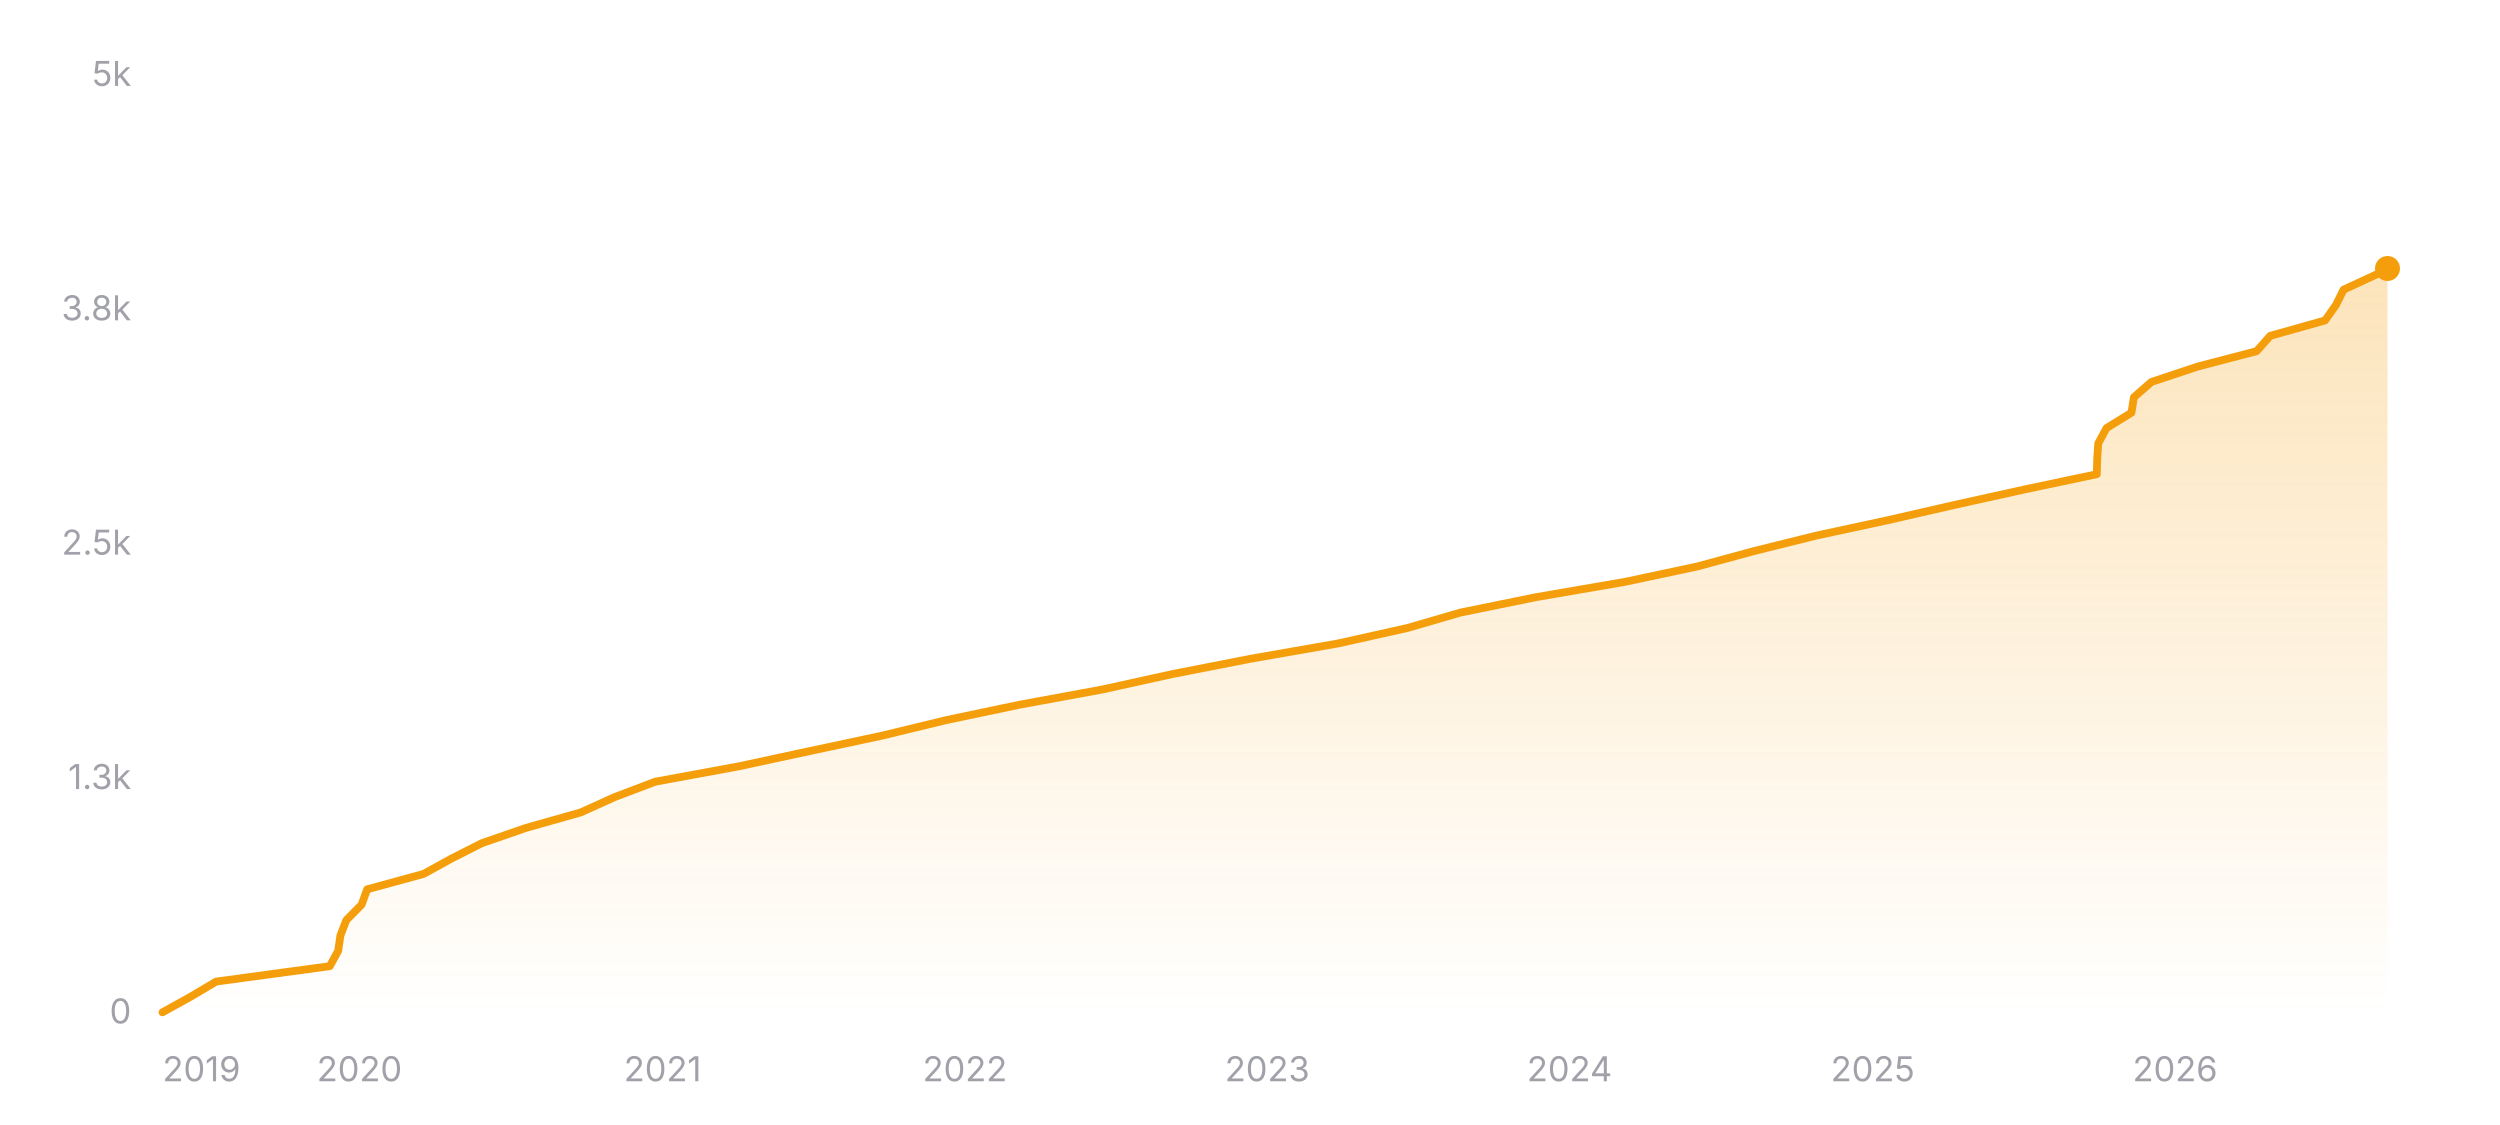
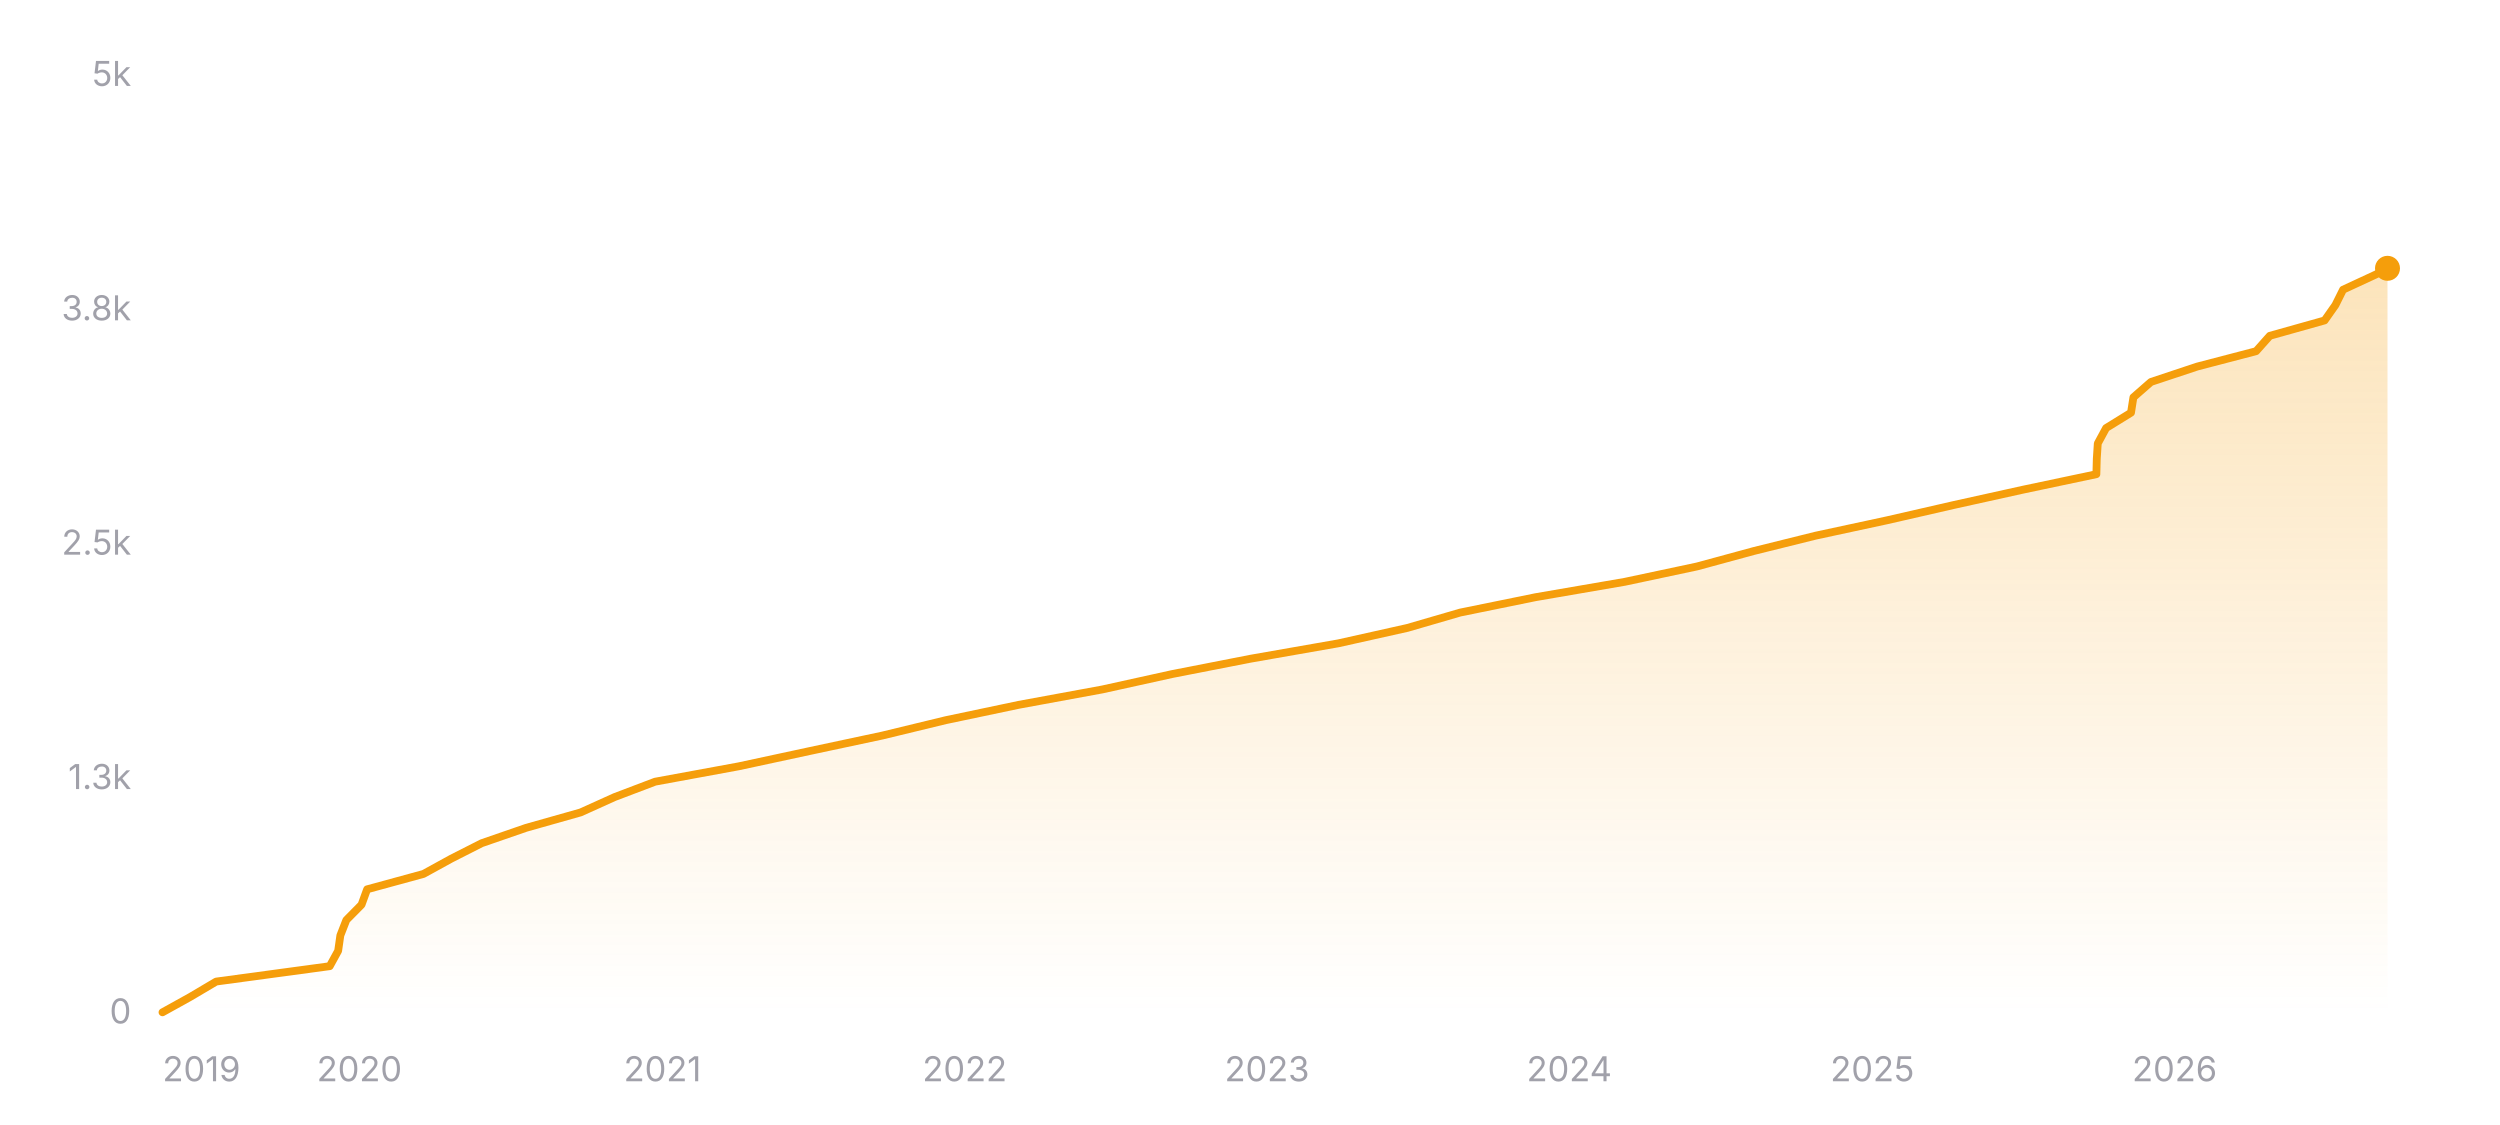
<svg xmlns="http://www.w3.org/2000/svg" width="800" height="360" viewBox="0 0 800 360" role="img" aria-label="Star history of nicejade/markdown-online-editor">
  <defs>
    <linearGradient id="area-dark" x1="0" y1="0" x2="0" y2="1">
      <stop offset="0%" stop-color="#f59e0b" stop-opacity="0.28" />
      <stop offset="100%" stop-color="#f59e0b" stop-opacity="0" />
    </linearGradient>
  </defs>
  <line x1="52" y1="324" x2="764" y2="324" stroke="rgba(255,255,255,0.12)" stroke-width="1" />
  <text x="42" y="327.5" text-anchor="end" font-size="11" fill="#a1a1aa" font-family="ui-sans-serif, system-ui, -apple-system, BlinkMacSystemFont, 'Segoe UI', sans-serif">0</text>
  <line x1="52" y1="249" x2="764" y2="249" stroke="rgba(255,255,255,0.12)" stroke-width="1" stroke-dasharray="3 3" />
  <text x="42" y="252.5" text-anchor="end" font-size="11" fill="#a1a1aa" font-family="ui-sans-serif, system-ui, -apple-system, BlinkMacSystemFont, 'Segoe UI', sans-serif">1.3k</text>
  <line x1="52" y1="174" x2="764" y2="174" stroke="rgba(255,255,255,0.12)" stroke-width="1" stroke-dasharray="3 3" />
  <text x="42" y="177.5" text-anchor="end" font-size="11" fill="#a1a1aa" font-family="ui-sans-serif, system-ui, -apple-system, BlinkMacSystemFont, 'Segoe UI', sans-serif">2.5k</text>
  <line x1="52" y1="99" x2="764" y2="99" stroke="rgba(255,255,255,0.12)" stroke-width="1" stroke-dasharray="3 3" />
  <text x="42" y="102.5" text-anchor="end" font-size="11" fill="#a1a1aa" font-family="ui-sans-serif, system-ui, -apple-system, BlinkMacSystemFont, 'Segoe UI', sans-serif">3.8k</text>
  <line x1="52" y1="24" x2="764" y2="24" stroke="rgba(255,255,255,0.12)" stroke-width="1" stroke-dasharray="3 3" />
  <text x="42" y="27.5" text-anchor="end" font-size="11" fill="#a1a1aa" font-family="ui-sans-serif, system-ui, -apple-system, BlinkMacSystemFont, 'Segoe UI', sans-serif">5k</text>
-   <polygon fill="url(#area-dark)" points="52,324 52,323.94 60.87,319.02 69.19,314.1 105.53,309.18 108.22,304.26 108.93,299.34 110.84,294.42 115.71,289.5 117.5,284.58 135.52,279.66 144.48,274.74 154.17,269.82 168.41,264.9 185.82,259.98 196.71,255.06 209.68,250.14 236.44,245.22 259.31,240.3 282.38,235.38 302.7,230.46 326.08,225.54 352.83,220.62 375.15,215.7 400.31,210.78 428.4,205.86 450.43,200.94 467.35,196.02 491.48,191.1 520.05,186.18 543.18,181.26 561.28,176.34 581.1,171.42 603.94,166.5 625.42,161.58 647.68,156.66 670.98,151.74 671.11,146.82 671.43,141.9 674.09,136.98 682.07,132.06 682.84,127.14 688.46,122.22 703.26,117.3 722.11,112.38 726.5,107.46 744.02,102.54 747.49,97.62 749.94,92.7 760.55,87.78 763.68,85.92 764,85.92 764,324" />
-   <polyline fill="none" stroke="#f59e0b" stroke-width="2.5" stroke-linecap="round" stroke-linejoin="round" points="52,323.94 60.87,319.02 69.19,314.1 105.53,309.18 108.22,304.26 108.93,299.34 110.84,294.42 115.71,289.5 117.5,284.58 135.52,279.66 144.48,274.74 154.17,269.82 168.41,264.9 185.82,259.98 196.71,255.06 209.68,250.14 236.44,245.22 259.31,240.3 282.38,235.38 302.7,230.46 326.08,225.54 352.83,220.62 375.15,215.7 400.31,210.78 428.4,205.86 450.43,200.94 467.35,196.02 491.48,191.1 520.05,186.18 543.18,181.26 561.28,176.34 581.1,171.42 603.94,166.5 625.42,161.58 647.68,156.66 670.98,151.74 671.11,146.82 671.43,141.9 674.09,136.98 682.07,132.06 682.84,127.14 688.46,122.22 703.26,117.3 722.11,112.38 726.5,107.46 744.02,102.54 747.49,97.62 749.94,92.7 760.55,87.78 763.68,85.92 764,85.92" />
-   <circle cx="764" cy="85.92" r="4" fill="#f59e0b" />
+   <polygon fill="url(#area-dark)" points="52,324 52,323.94 60.87,319.02 69.18,314.1 105.51,309.18 108.21,304.26 108.91,299.34 110.83,294.42 115.69,289.5 117.48,284.58 135.5,279.66 144.46,274.74 154.15,269.82 168.38,264.9 185.79,259.98 196.68,255.06 209.64,250.14 236.4,245.22 259.26,240.3 282.33,235.38 302.64,230.46 326.01,225.54 352.76,220.62 375.07,215.7 400.23,210.78 428.31,205.86 450.34,200.94 467.26,196.02 491.38,191.1 519.94,186.18 543.07,181.26 561.16,176.34 580.98,171.42 603.82,166.5 625.29,161.58 647.54,156.66 670.84,151.74 670.97,146.82 671.29,141.9 673.95,136.98 681.92,132.06 682.69,127.14 688.31,122.22 703.11,117.3 721.96,112.38 726.34,107.46 743.87,102.54 747.33,97.62 749.78,92.7 760.39,87.78 764,85.86 764,85.86 764,324" />
+   <polyline fill="none" stroke="#f59e0b" stroke-width="2.5" stroke-linecap="round" stroke-linejoin="round" points="52,323.94 60.87,319.02 69.18,314.1 105.51,309.18 108.21,304.26 108.91,299.34 110.83,294.42 115.69,289.5 117.48,284.58 135.5,279.66 144.46,274.74 154.15,269.82 168.38,264.9 185.79,259.98 196.68,255.06 209.64,250.14 236.4,245.22 259.26,240.3 282.33,235.38 302.64,230.46 326.01,225.54 352.76,220.62 375.07,215.7 400.23,210.78 428.31,205.86 450.34,200.94 467.26,196.02 491.38,191.1 519.94,186.18 543.07,181.26 561.16,176.34 580.98,171.42 603.82,166.5 625.29,161.58 647.54,156.66 670.84,151.74 670.97,146.82 671.29,141.9 673.95,136.98 681.92,132.06 682.69,127.14 688.31,122.22 703.11,117.3 721.96,112.38 726.34,107.46 743.87,102.54 747.33,97.62 749.78,92.7 760.39,87.78 764,85.86 764,85.86" />
+   <circle cx="764" cy="85.86" r="4" fill="#f59e0b" />
  <text x="52" y="346" text-anchor="start" font-size="11" fill="#a1a1aa" font-family="ui-sans-serif, system-ui, -apple-system, BlinkMacSystemFont, 'Segoe UI', sans-serif">2019</text>
-   <text x="115.02" y="346" text-anchor="middle" font-size="11" fill="#a1a1aa" font-family="ui-sans-serif, system-ui, -apple-system, BlinkMacSystemFont, 'Segoe UI', sans-serif">2020</text>
-   <text x="212.03" y="346" text-anchor="middle" font-size="11" fill="#a1a1aa" font-family="ui-sans-serif, system-ui, -apple-system, BlinkMacSystemFont, 'Segoe UI', sans-serif">2021</text>
-   <text x="308.77" y="346" text-anchor="middle" font-size="11" fill="#a1a1aa" font-family="ui-sans-serif, system-ui, -apple-system, BlinkMacSystemFont, 'Segoe UI', sans-serif">2022</text>
-   <text x="405.52" y="346" text-anchor="middle" font-size="11" fill="#a1a1aa" font-family="ui-sans-serif, system-ui, -apple-system, BlinkMacSystemFont, 'Segoe UI', sans-serif">2023</text>
-   <text x="502.26" y="346" text-anchor="middle" font-size="11" fill="#a1a1aa" font-family="ui-sans-serif, system-ui, -apple-system, BlinkMacSystemFont, 'Segoe UI', sans-serif">2024</text>
-   <text x="599.27" y="346" text-anchor="middle" font-size="11" fill="#a1a1aa" font-family="ui-sans-serif, system-ui, -apple-system, BlinkMacSystemFont, 'Segoe UI', sans-serif">2025</text>
-   <text x="696.02" y="346" text-anchor="middle" font-size="11" fill="#a1a1aa" font-family="ui-sans-serif, system-ui, -apple-system, BlinkMacSystemFont, 'Segoe UI', sans-serif">2026</text>
+   <text x="115" y="346" text-anchor="middle" font-size="11" fill="#a1a1aa" font-family="ui-sans-serif, system-ui, -apple-system, BlinkMacSystemFont, 'Segoe UI', sans-serif">2020</text>
+   <text x="211.99" y="346" text-anchor="middle" font-size="11" fill="#a1a1aa" font-family="ui-sans-serif, system-ui, -apple-system, BlinkMacSystemFont, 'Segoe UI', sans-serif">2021</text>
+   <text x="308.71" y="346" text-anchor="middle" font-size="11" fill="#a1a1aa" font-family="ui-sans-serif, system-ui, -apple-system, BlinkMacSystemFont, 'Segoe UI', sans-serif">2022</text>
+   <text x="405.44" y="346" text-anchor="middle" font-size="11" fill="#a1a1aa" font-family="ui-sans-serif, system-ui, -apple-system, BlinkMacSystemFont, 'Segoe UI', sans-serif">2023</text>
+   <text x="502.16" y="346" text-anchor="middle" font-size="11" fill="#a1a1aa" font-family="ui-sans-serif, system-ui, -apple-system, BlinkMacSystemFont, 'Segoe UI', sans-serif">2024</text>
+   <text x="599.15" y="346" text-anchor="middle" font-size="11" fill="#a1a1aa" font-family="ui-sans-serif, system-ui, -apple-system, BlinkMacSystemFont, 'Segoe UI', sans-serif">2025</text>
+   <text x="695.87" y="346" text-anchor="middle" font-size="11" fill="#a1a1aa" font-family="ui-sans-serif, system-ui, -apple-system, BlinkMacSystemFont, 'Segoe UI', sans-serif">2026</text>
</svg>
